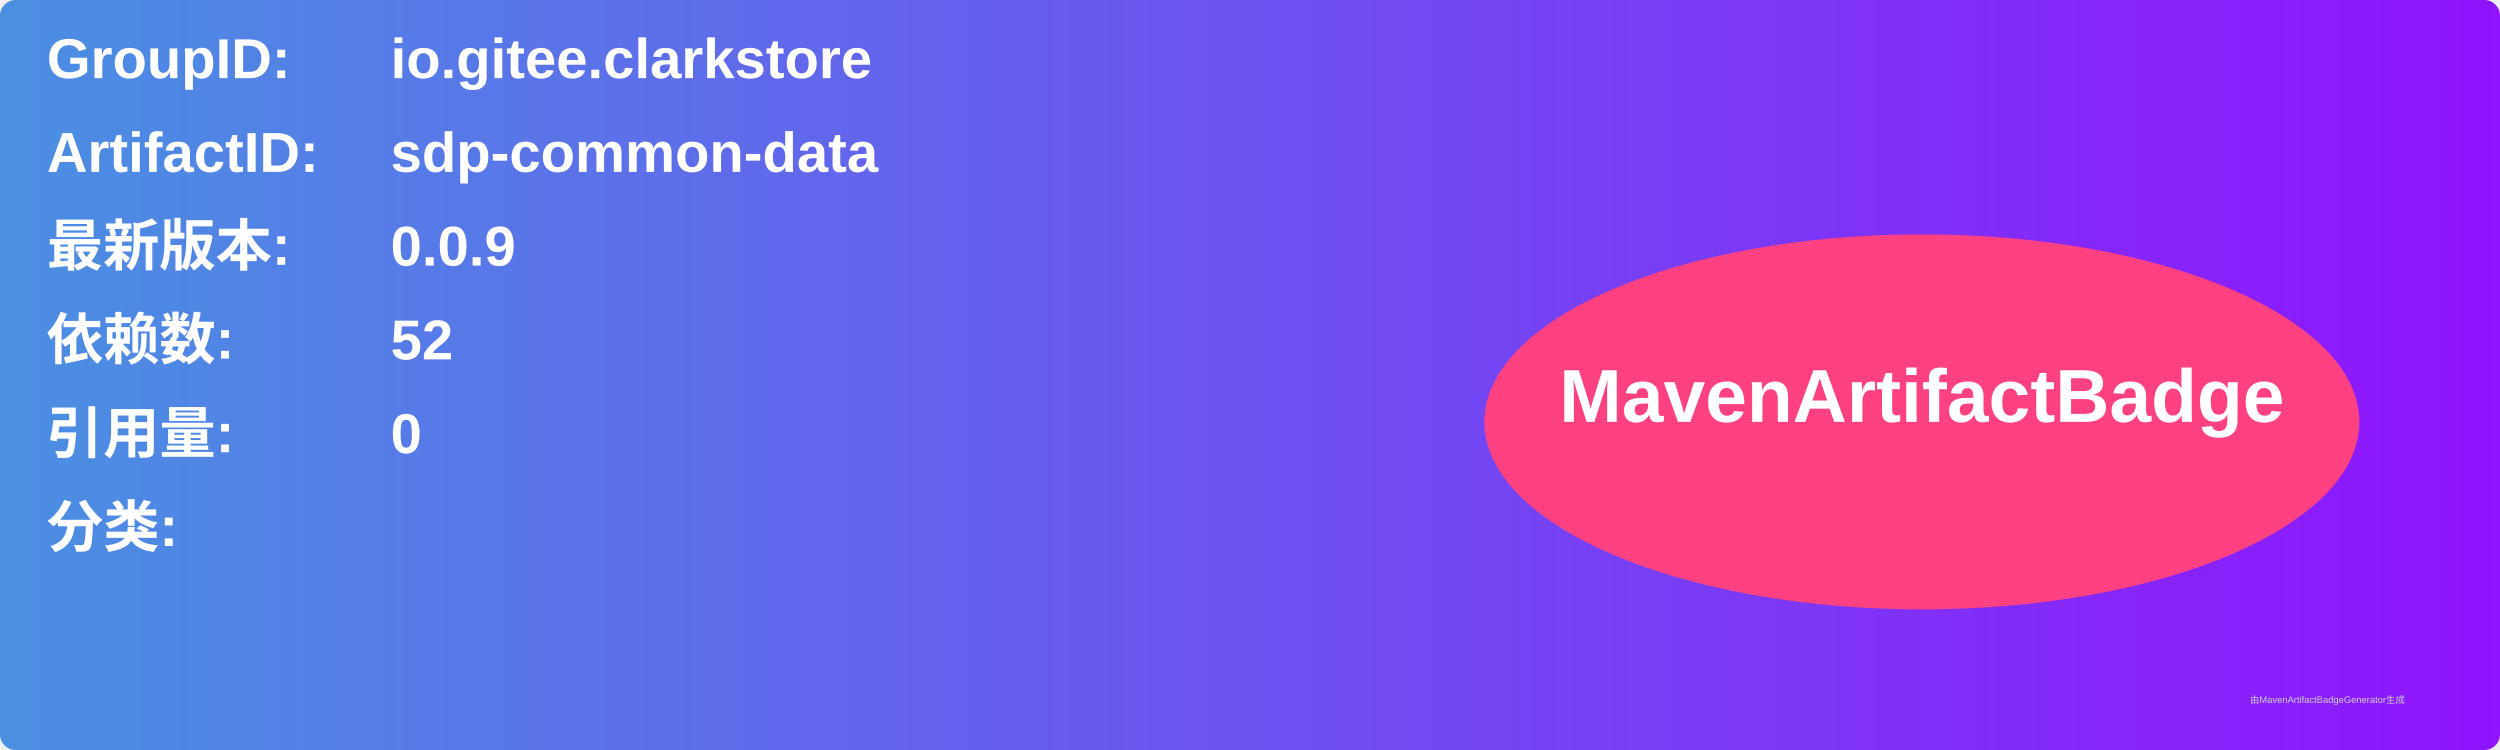
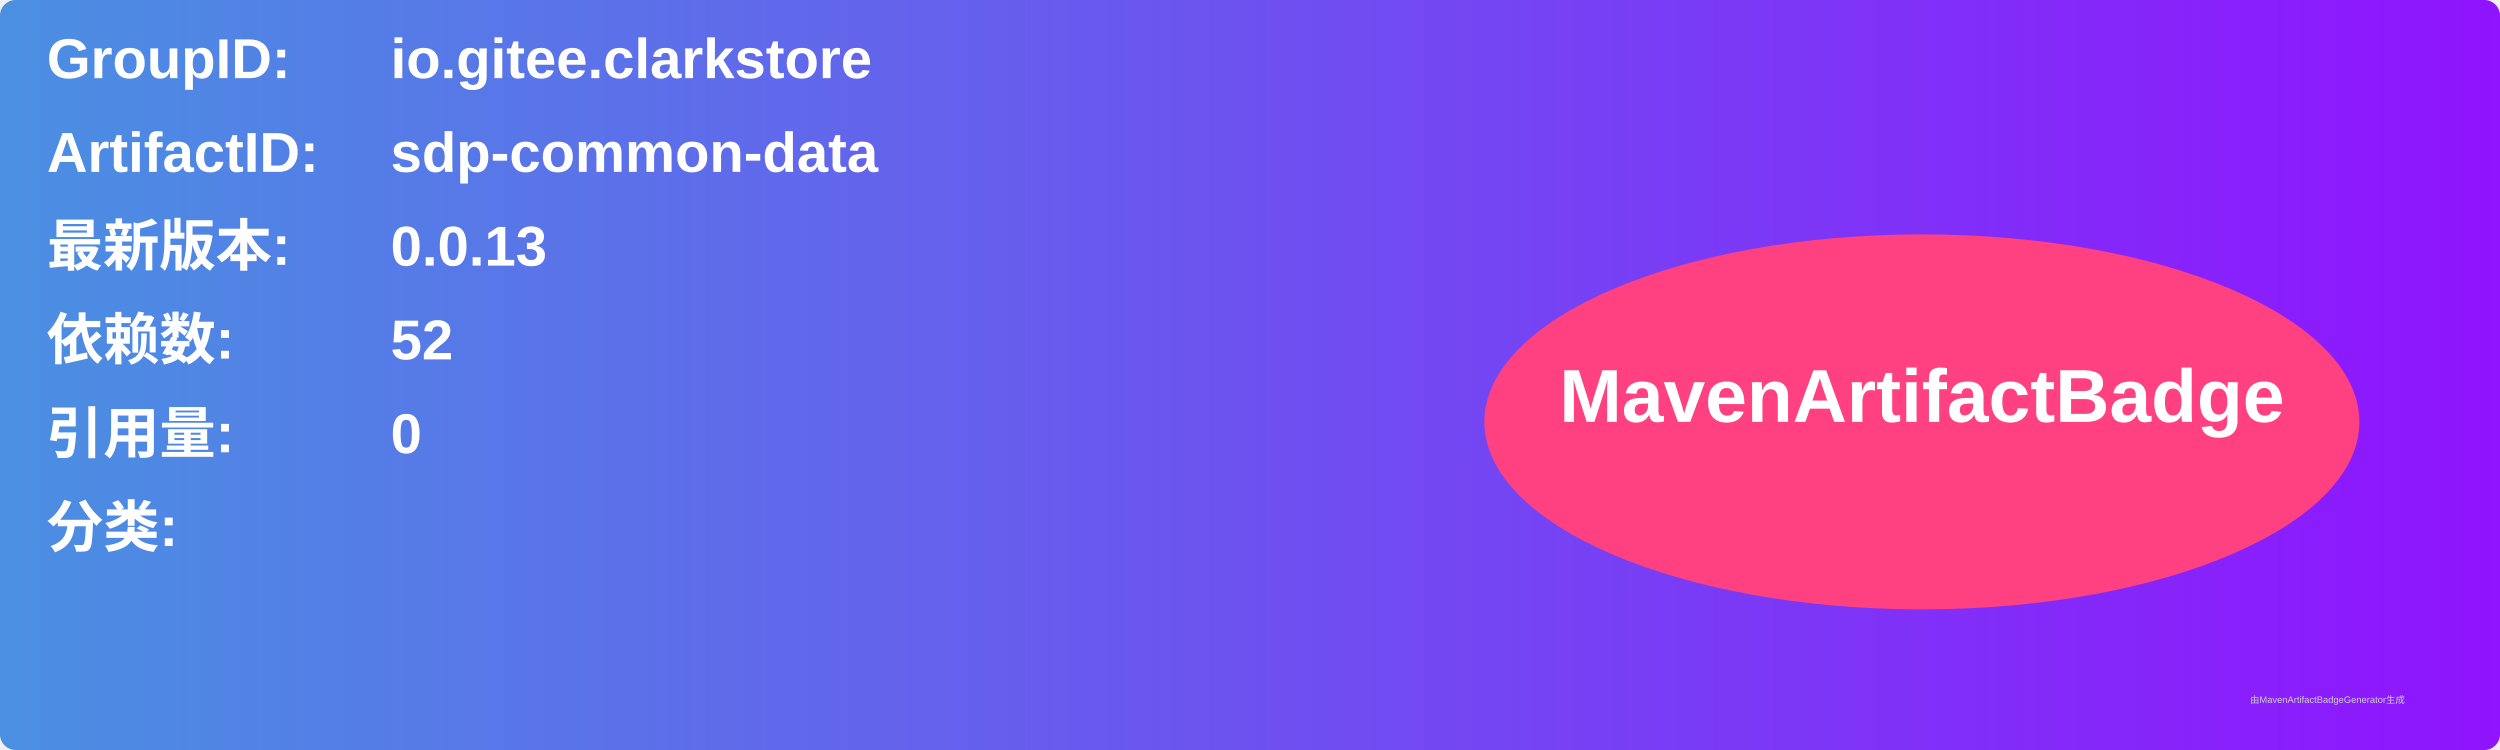
<svg xmlns="http://www.w3.org/2000/svg" width="800" height="240" viewBox="0 0 800 240">
  <linearGradient id="grad" x1="0%" y1="0%" x2="100%" y2="0%">
    <stop offset="0%" stop-color="#4a90e2" />
    <stop offset="100%" stop-color="#9013fe" />
  </linearGradient>
  <rect width="100%" height="100%" rx="5" ry="5" fill="url(#grad)" />
  <g transform="translate(15, 15)">
    <text x="0" y="10" font-family="Arial" font-size="18" fill="white" font-weight="bold" width="260">GroupID:</text>
    <text x="110" y="10" font-family="Arial" font-size="18" fill="white" font-weight="bold" width="460">io.gitee.clarkstore</text>
    <text x="0" y="40" font-family="Arial" font-size="18" fill="white" font-weight="bold" width="260">ArtifactID:</text>
    <text x="110" y="40" font-family="Arial" font-size="18" fill="white" font-weight="bold" width="460">sdp-common-data</text>
    <text x="0" y="70" font-family="Arial" font-size="18" fill="white" font-weight="bold">最新版本:</text>
    <text x="110" y="70" font-family="Arial" font-size="18" fill="white" font-weight="bold">
-       <tspan font-weight="bold">0.0.9</tspan>
+       <tspan font-weight="bold">0.0.13</tspan>
    </text>
    <text x="0" y="100" font-family="Arial" font-size="18" fill="white" font-weight="bold">依赖数: </text>
    <text x="110" y="100" font-family="Arial" font-size="18" fill="white">
      <tspan font-weight="bold">52</tspan>
    </text>
    <text x="0" y="130" font-family="Arial" font-size="18" fill="white" font-weight="bold">引用量: </text>
    <text x="110" y="130" font-family="Arial" font-size="18" fill="white">
      <tspan font-weight="bold">0</tspan>
    </text>
    <text x="0" y="160" font-family="Arial" font-size="18" fill="white" font-weight="bold">分类:</text>
    <text x="10" y="190" font-family="Arial" font-size="10" fill="white">
      <tspan font-weight="bold" />
    </text>
    <ellipse cx="600" cy="120" rx="140" ry="60" fill="#ff4081" />
    <text x="600" y="120" text-anchor="middle" font-family="Arial" font-size="24" fill="white" font-weight="bold">MavenArtifactBadge</text>
  </g>
  <text x="720" y="225" font-family="Arial" font-size="3" fill="#d0d0d0">由MavenArtifactBadgeGenerator生成</text>
</svg>
